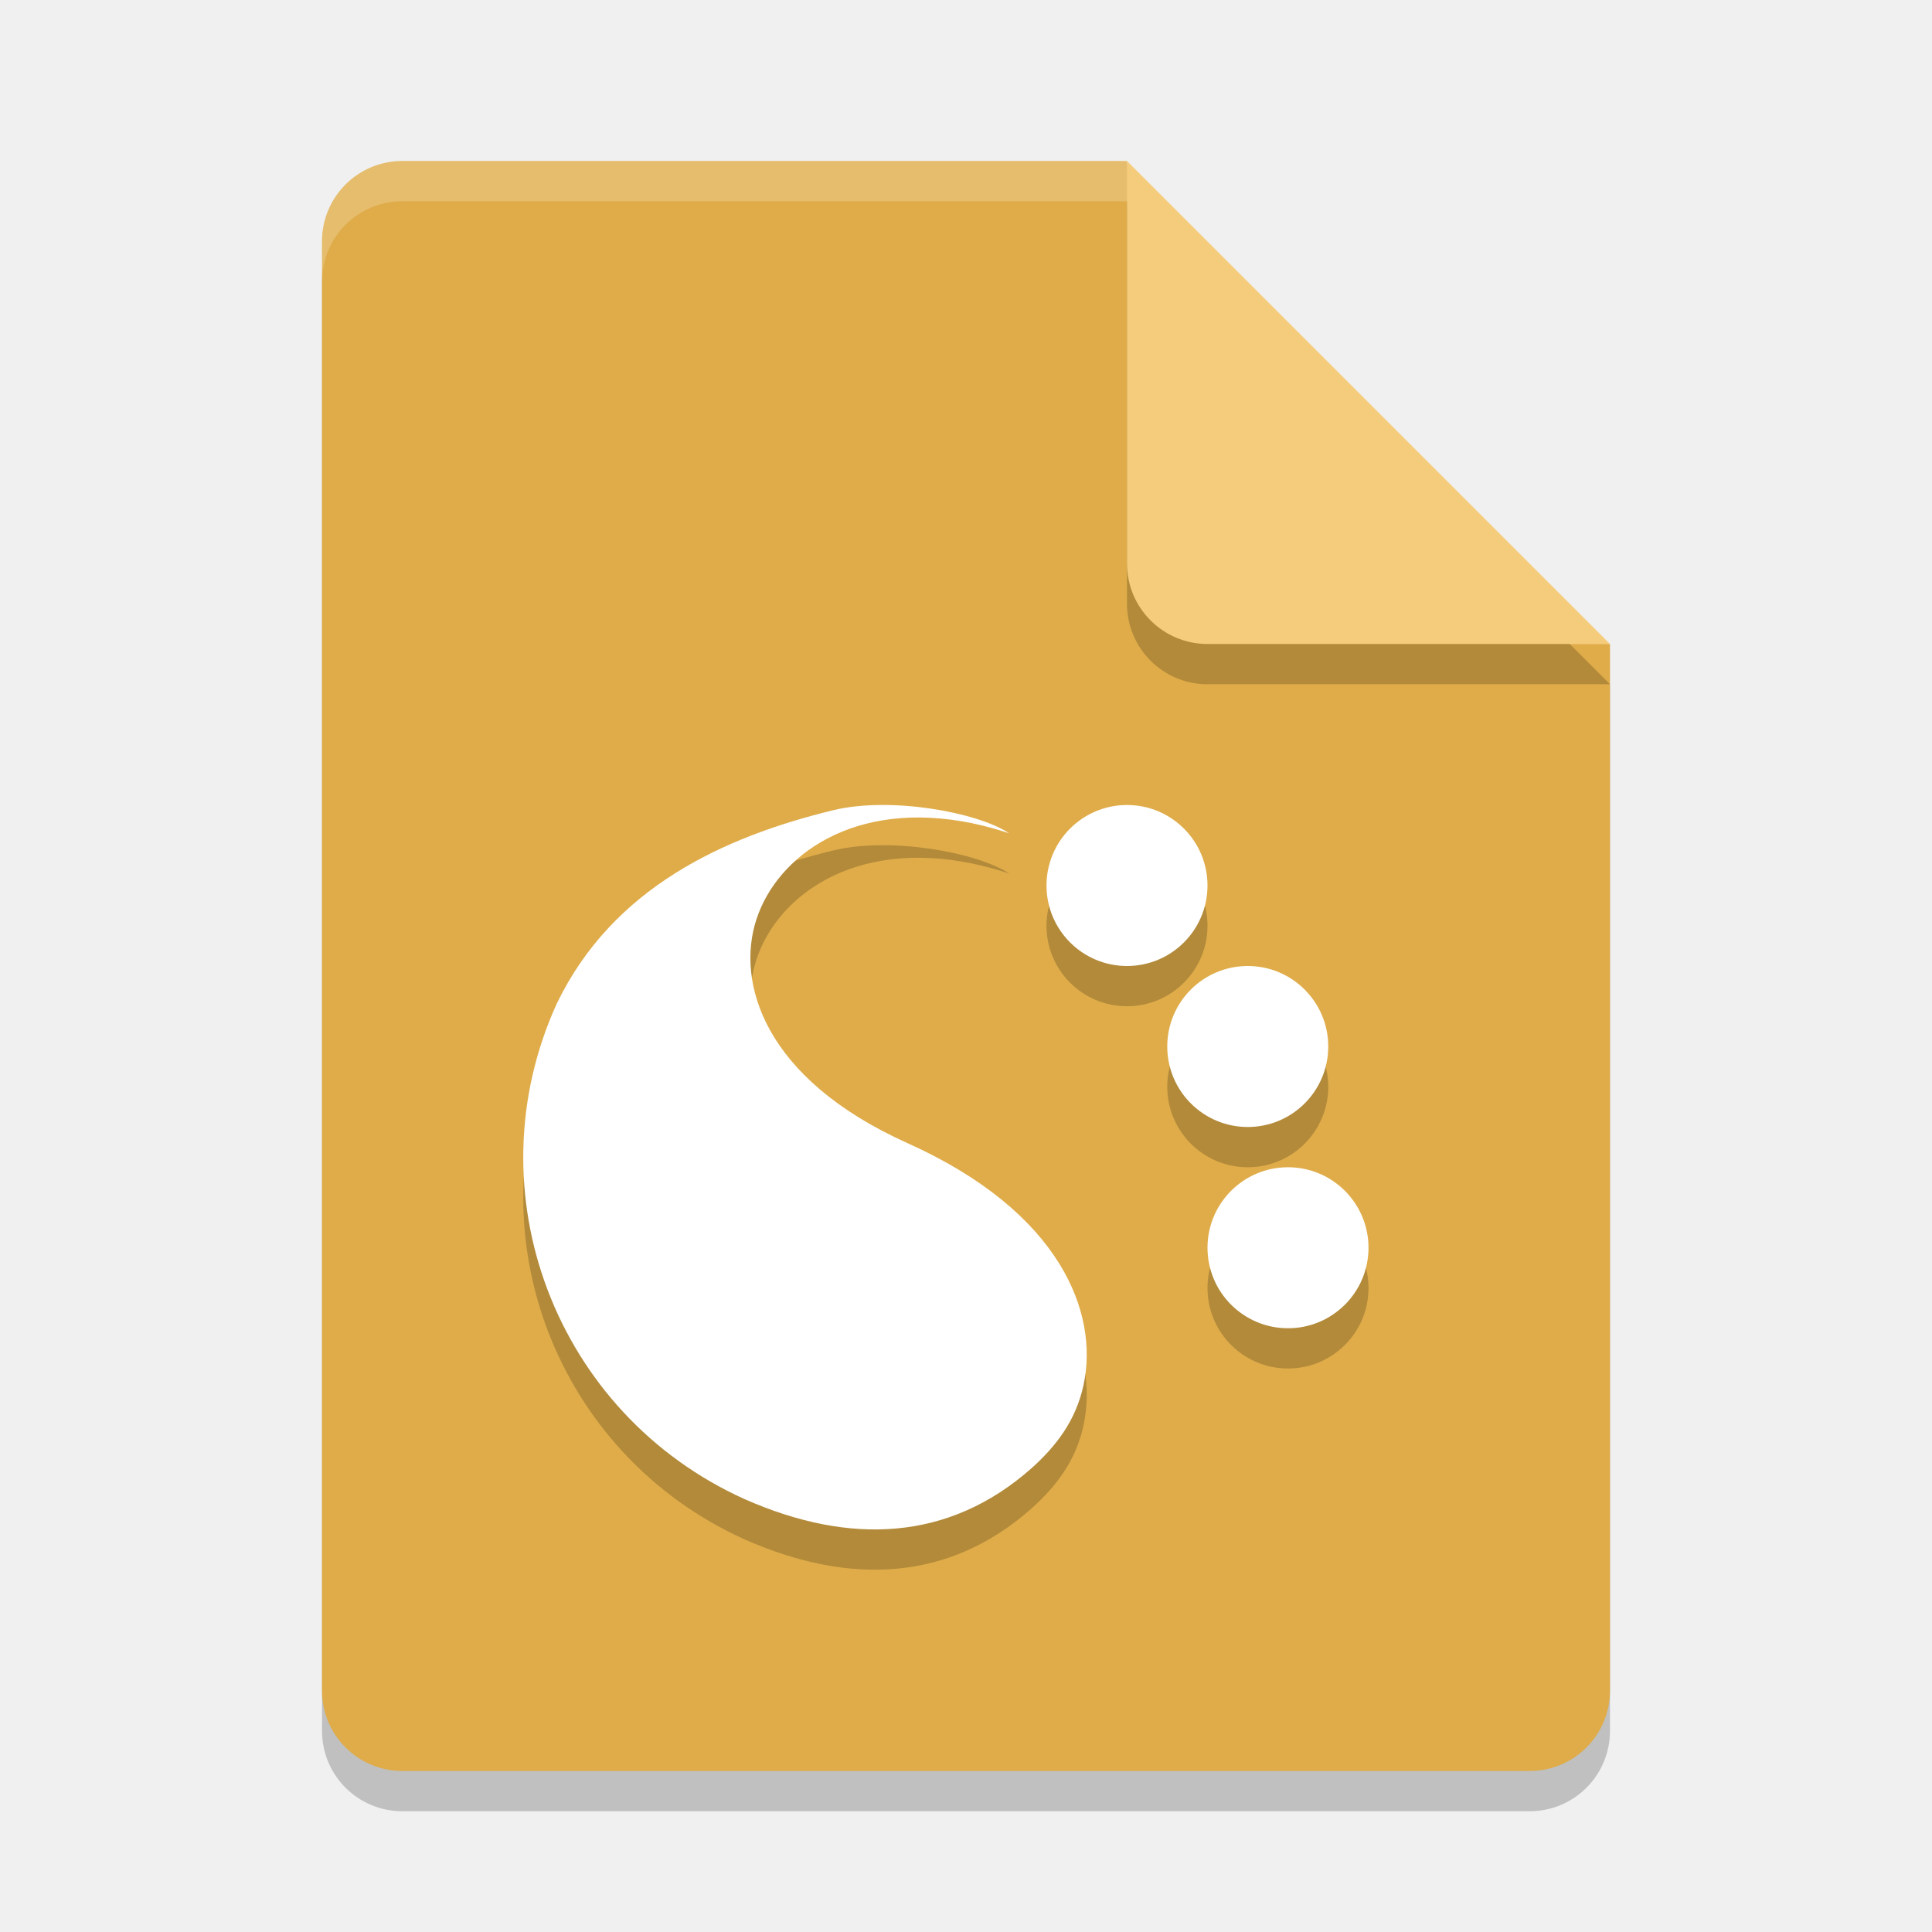
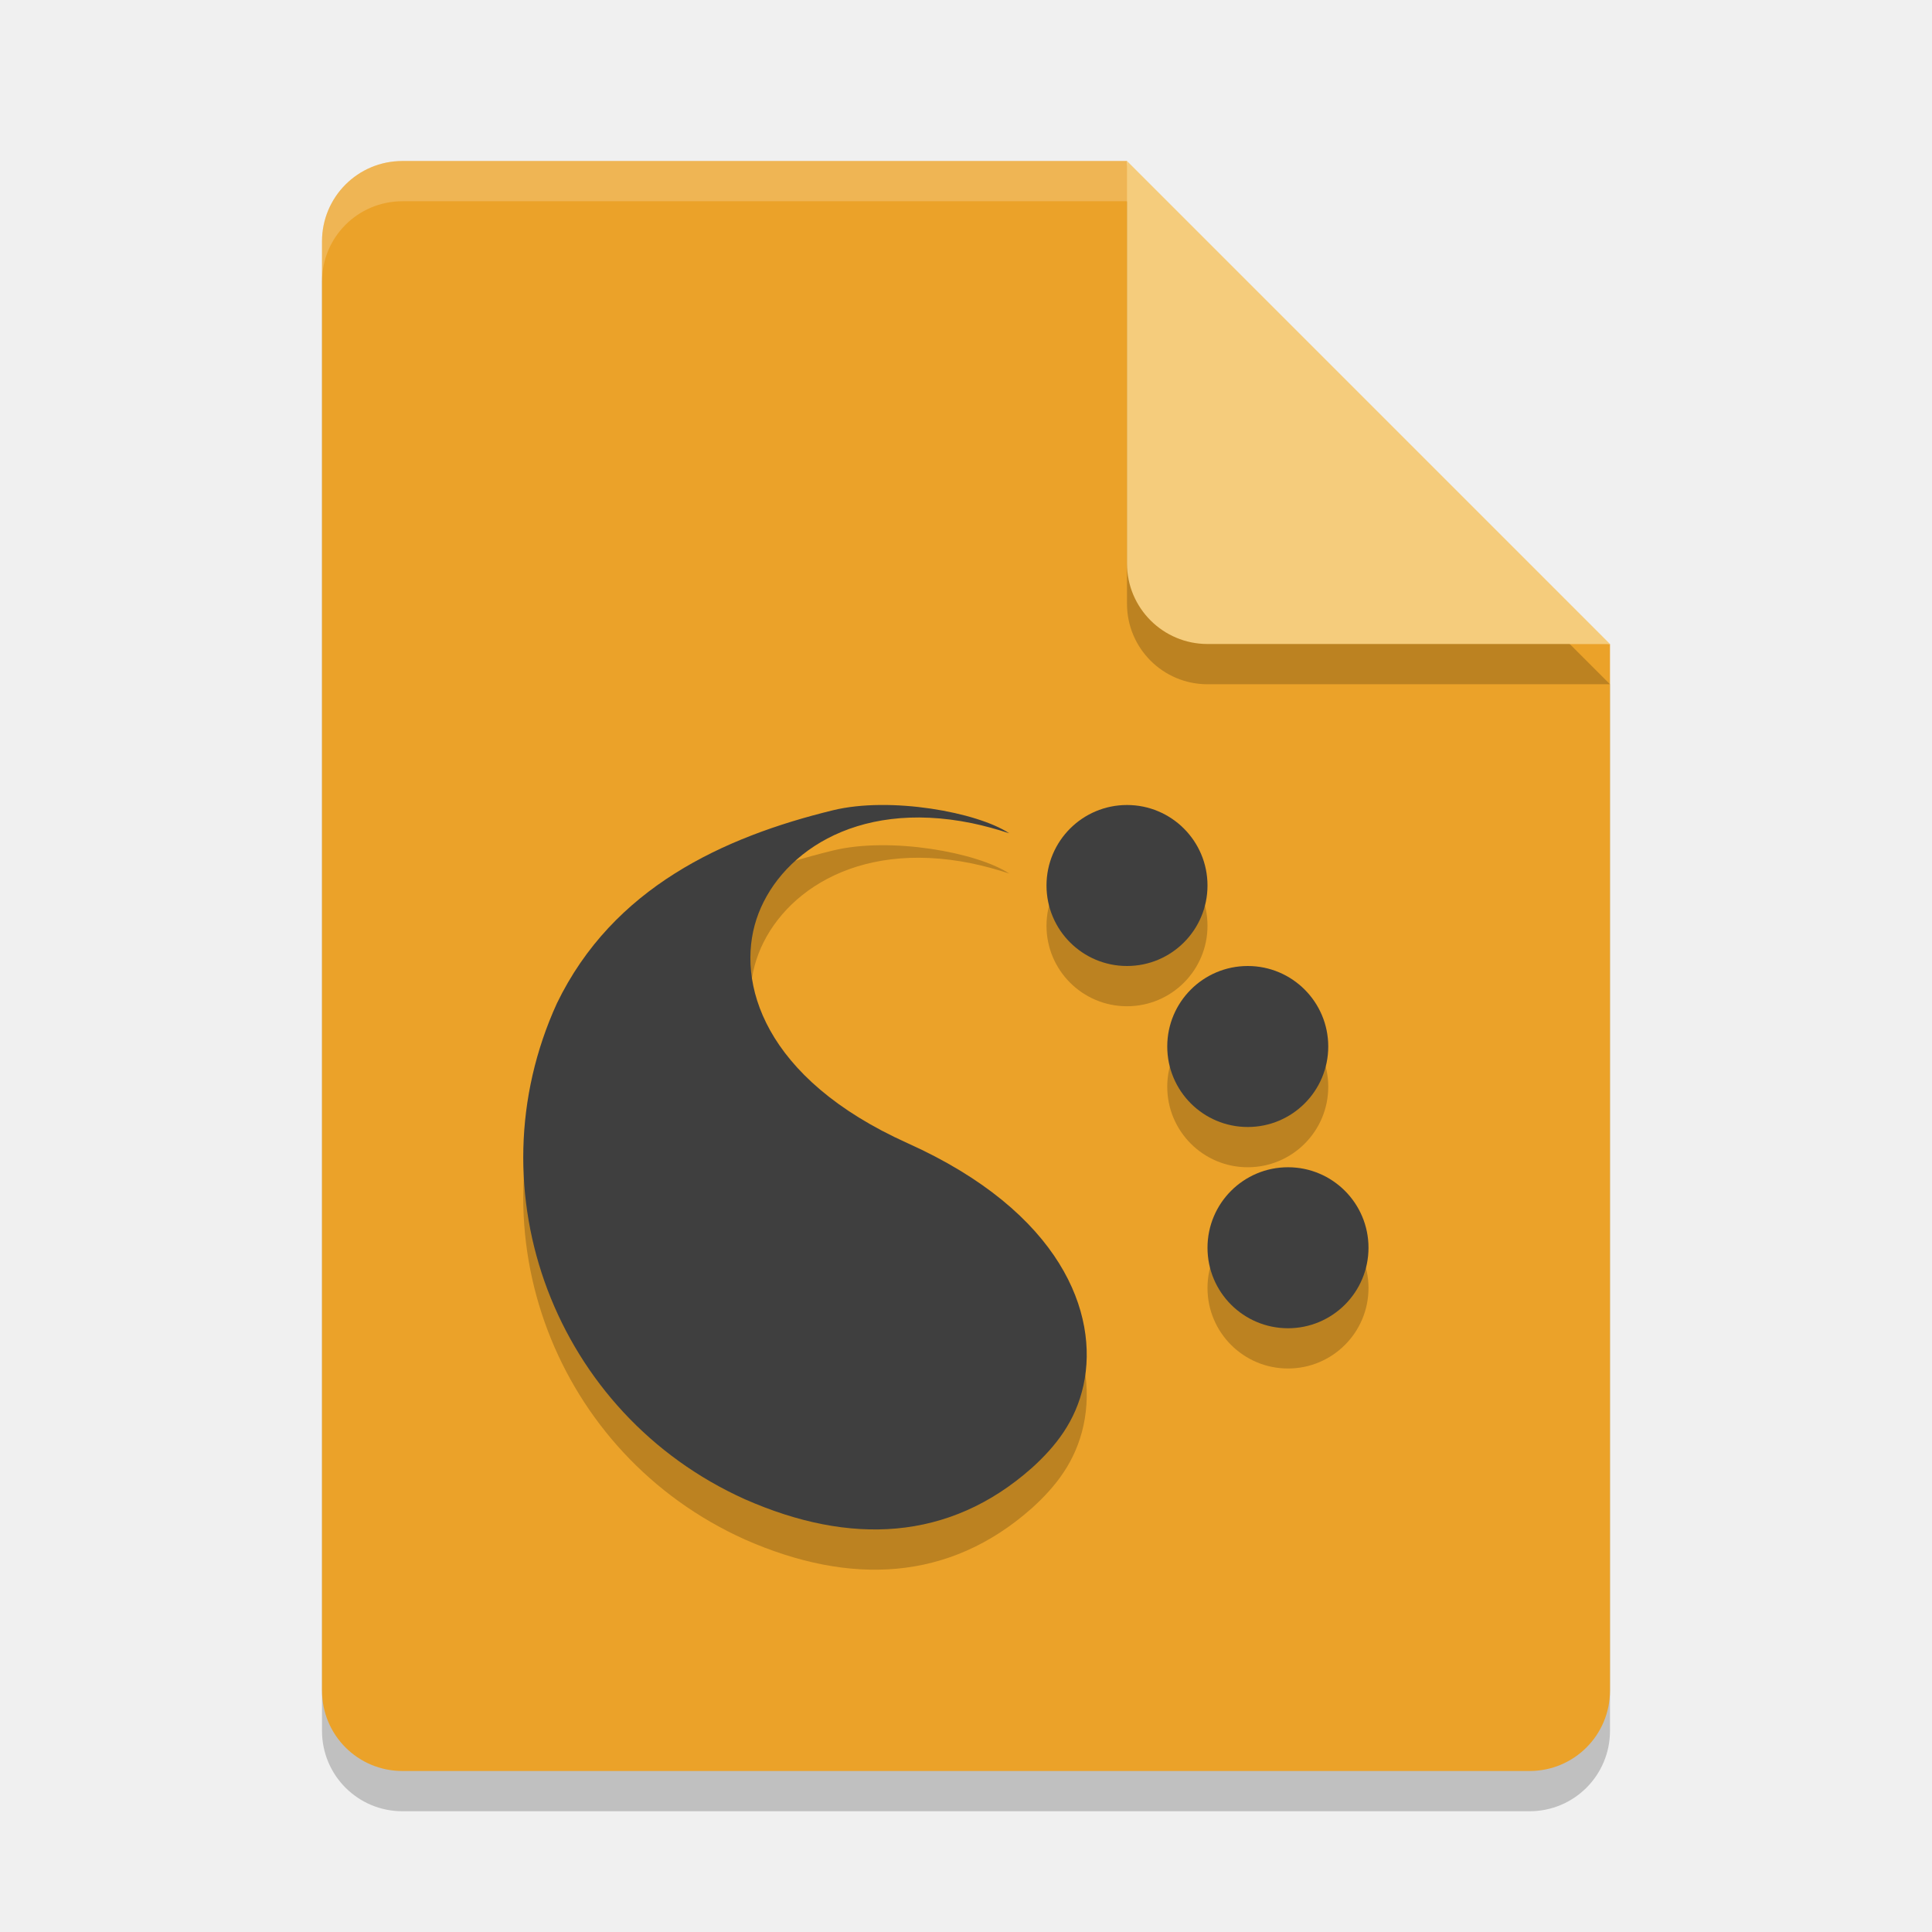
<svg xmlns="http://www.w3.org/2000/svg" width="48" height="48" version="1.1" viewBox="0 0 48 48">
  <path style="opacity:0.2" d="M 10,5 C 8.892,5 8,5.892 8,7 v 36 c 0,1.108 0.892,2 2,2 h 28 c 1.108,0 2,-0.892 2,-2 V 17 L 29,16 28,5 Z" />
-   <path fill="#dfac49" d="m10 4c-1.108 0-2 0.892-2 2v36c0 1.108 0.892 2 2 2h28c1.108 0 2-0.892 2-2v-26l-11-1-1-11z" />
+   <path fill="#eba229" d="m10 4c-1.108 0-2 0.892-2 2v36c0 1.108 0.892 2 2 2h28c1.108 0 2-0.892 2-2v-26l-11-1-1-11z" />
  <path fill="#fff" opacity=".2" d="m10 4c-1.108 0-2 0.892-2 2v1c0-1.108 0.892-2 2-2h18l11 11h1l-12-12z" />
  <path style="opacity:0.2" d="m 28,5 v 10 c 0,1.105 0.895,2 2,2 h 10 z" />
  <path fill="#f5cc7c" d="m28 4v10c0 1.105 0.895 2 2 2h10l-12-12z" />
  <g style="opacity:0.2" transform="translate(8,14)">
    <g transform="matrix(-0.062787,0,0,-0.062292,23.766,25.082)">
      <g>
        <g>
          <g>
            <g>
              <path d="m 20.314,12.539 c -0.836,0.761 -1.517,1.63 -1.787,2.881 -0.538,2.488 0.77,5.999 6.053,8.393 4.971,2.252 5.909,5.591 5.203,7.766 -0.712,2.193 -3.336,4.173 -7.41,3.336 -0.435,-0.092 -0.864,-0.21 -1.289,-0.352 1.088,0.731 4.087,1.286 6.068,0.798 3.762,-0.927 7.569,-2.679 9.498,-6.698 2.957,-6.528 0.053,-14.246 -6.475,-17.203 -3.609,-1.603 -7.025,-1.453 -9.861,1.08 z" transform="matrix(11.498,0,0,11.498,-135.83,-118.41)" />
            </g>
          </g>
        </g>
      </g>
    </g>
    <path d="m 22,9 a 2,2 0 0 1 -2,2 2,2 0 0 1 -2,-2 2,2 0 0 1 2,-2 2,2 0 0 1 2,2 z" />
    <path d="m 25,13 a 2,2 0 0 1 -2,2 2,2 0 0 1 -2,-2 2,2 0 0 1 2,-2 2,2 0 0 1 2,2 z" />
    <path d="m 26,18 a 2,2 0 0 1 -2,2 2,2 0 0 1 -2,-2 2,2 0 0 1 2,-2 2,2 0 0 1 2,2 z" />
  </g>
-   <g fill="#fff" transform="translate(8 13)">
-     <g transform="matrix(-.062787 0 0 -.062292 23.766 25.082)">
-       <g>
-         <g>
-           <g>
-             <g>
-               <path d="m20.314 12.539c-0.836 0.761-1.517 1.63-1.787 2.881-0.538 2.488 0.77 5.999 6.053 8.393 4.971 2.252 5.909 5.591 5.203 7.766-0.712 2.193-3.336 4.173-7.41 3.336-0.435-0.092-0.864-0.21-1.289-0.352 1.088 0.731 4.087 1.286 6.068 0.798 3.762-0.927 7.569-2.679 9.498-6.698 2.957-6.528 0.053-14.246-6.475-17.203-3.609-1.603-7.025-1.453-9.861 1.08z" transform="matrix(11.498,0,0,11.498,-135.83,-118.41)" />
+   <g style="fill:#3f3f3f" transform="translate(8 13)">
+     <g style="fill:#3f3f3f" transform="matrix(-.062787 0 0 -.062292 23.766 25.082)">
+       <g style="fill:#3f3f3f">
+         <g style="fill:#3f3f3f">
+           <g style="fill:#3f3f3f">
+             <g style="fill:#3f3f3f">
+               <path style="fill:#3f3f3f" d="m20.314 12.539c-0.836 0.761-1.517 1.63-1.787 2.881-0.538 2.488 0.77 5.999 6.053 8.393 4.971 2.252 5.909 5.591 5.203 7.766-0.712 2.193-3.336 4.173-7.41 3.336-0.435-0.092-0.864-0.21-1.289-0.352 1.088 0.731 4.087 1.286 6.068 0.798 3.762-0.927 7.569-2.679 9.498-6.698 2.957-6.528 0.053-14.246-6.475-17.203-3.609-1.603-7.025-1.453-9.861 1.08z" transform="matrix(11.498,0,0,11.498,-135.83,-118.41)" />
            </g>
          </g>
        </g>
      </g>
    </g>
-     <path d="m22 9a2 2 0 0 1 -2 2 2 2 0 0 1 -2 -2 2 2 0 0 1 2 -2 2 2 0 0 1 2 2z" />
-     <path d="m25 13a2 2 0 0 1 -2 2 2 2 0 0 1 -2 -2 2 2 0 0 1 2 -2 2 2 0 0 1 2 2z" />
-     <path d="m26 18a2 2 0 0 1 -2 2 2 2 0 0 1 -2 -2 2 2 0 0 1 2 -2 2 2 0 0 1 2 2z" />
+     <path style="fill:#3f3f3f" d="m22 9a2 2 0 0 1 -2 2 2 2 0 0 1 -2 -2 2 2 0 0 1 2 -2 2 2 0 0 1 2 2z" />
+     <path style="fill:#3f3f3f" d="m25 13a2 2 0 0 1 -2 2 2 2 0 0 1 -2 -2 2 2 0 0 1 2 -2 2 2 0 0 1 2 2z" />
+     <path style="fill:#3f3f3f" d="m26 18a2 2 0 0 1 -2 2 2 2 0 0 1 -2 -2 2 2 0 0 1 2 -2 2 2 0 0 1 2 2z" />
  </g>
</svg>
